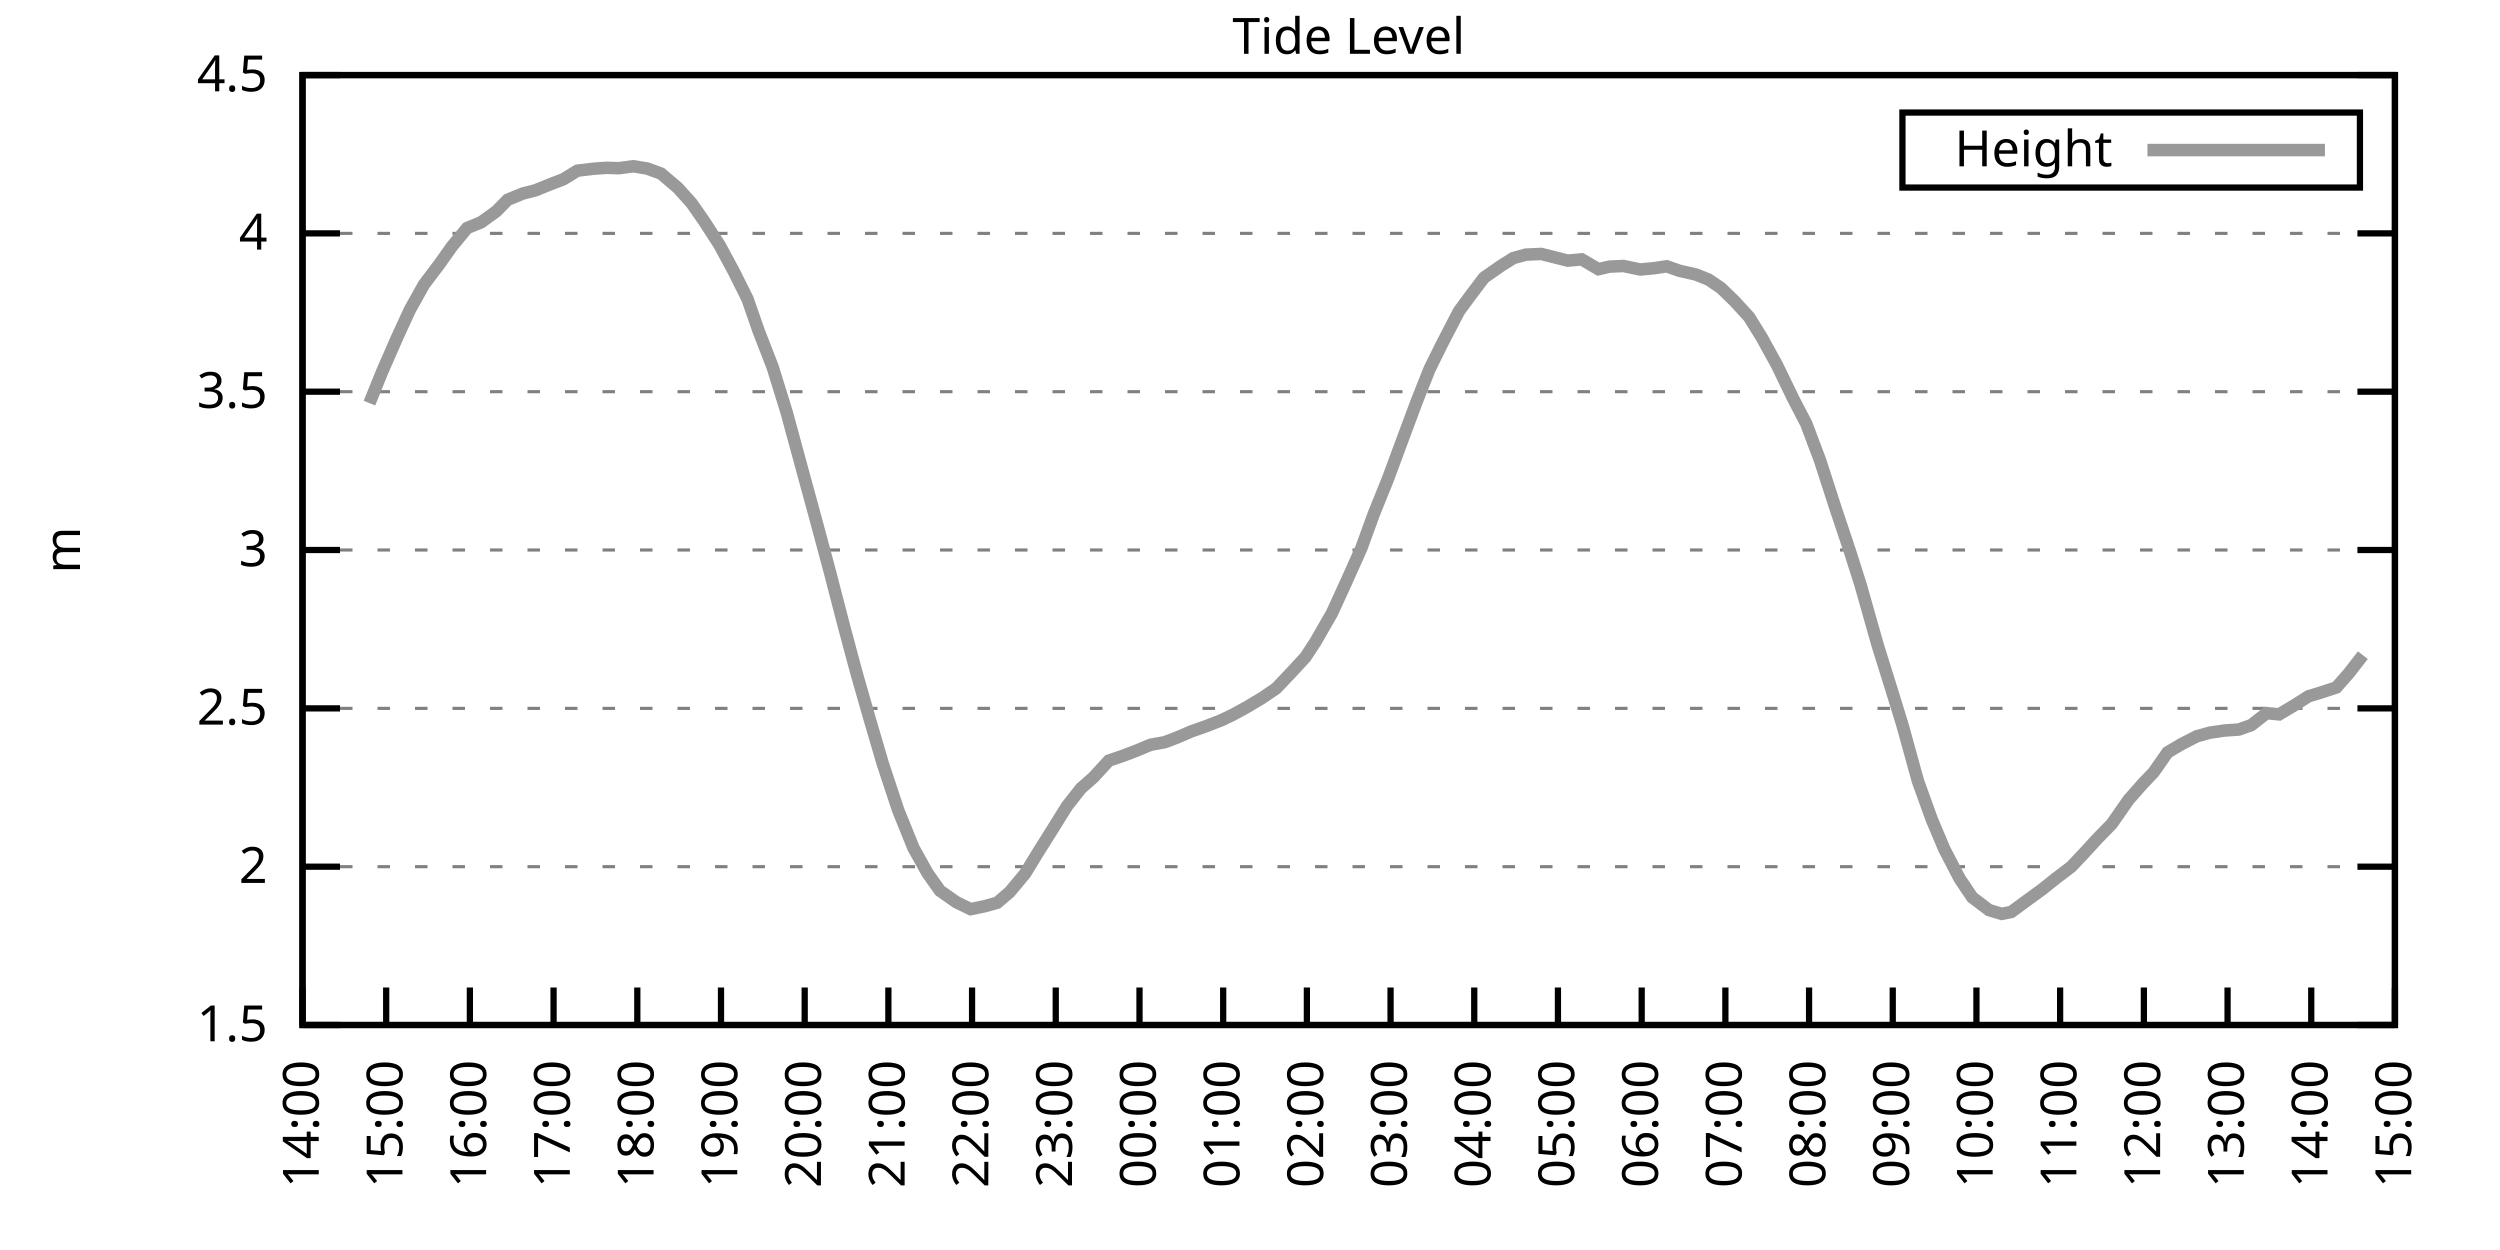
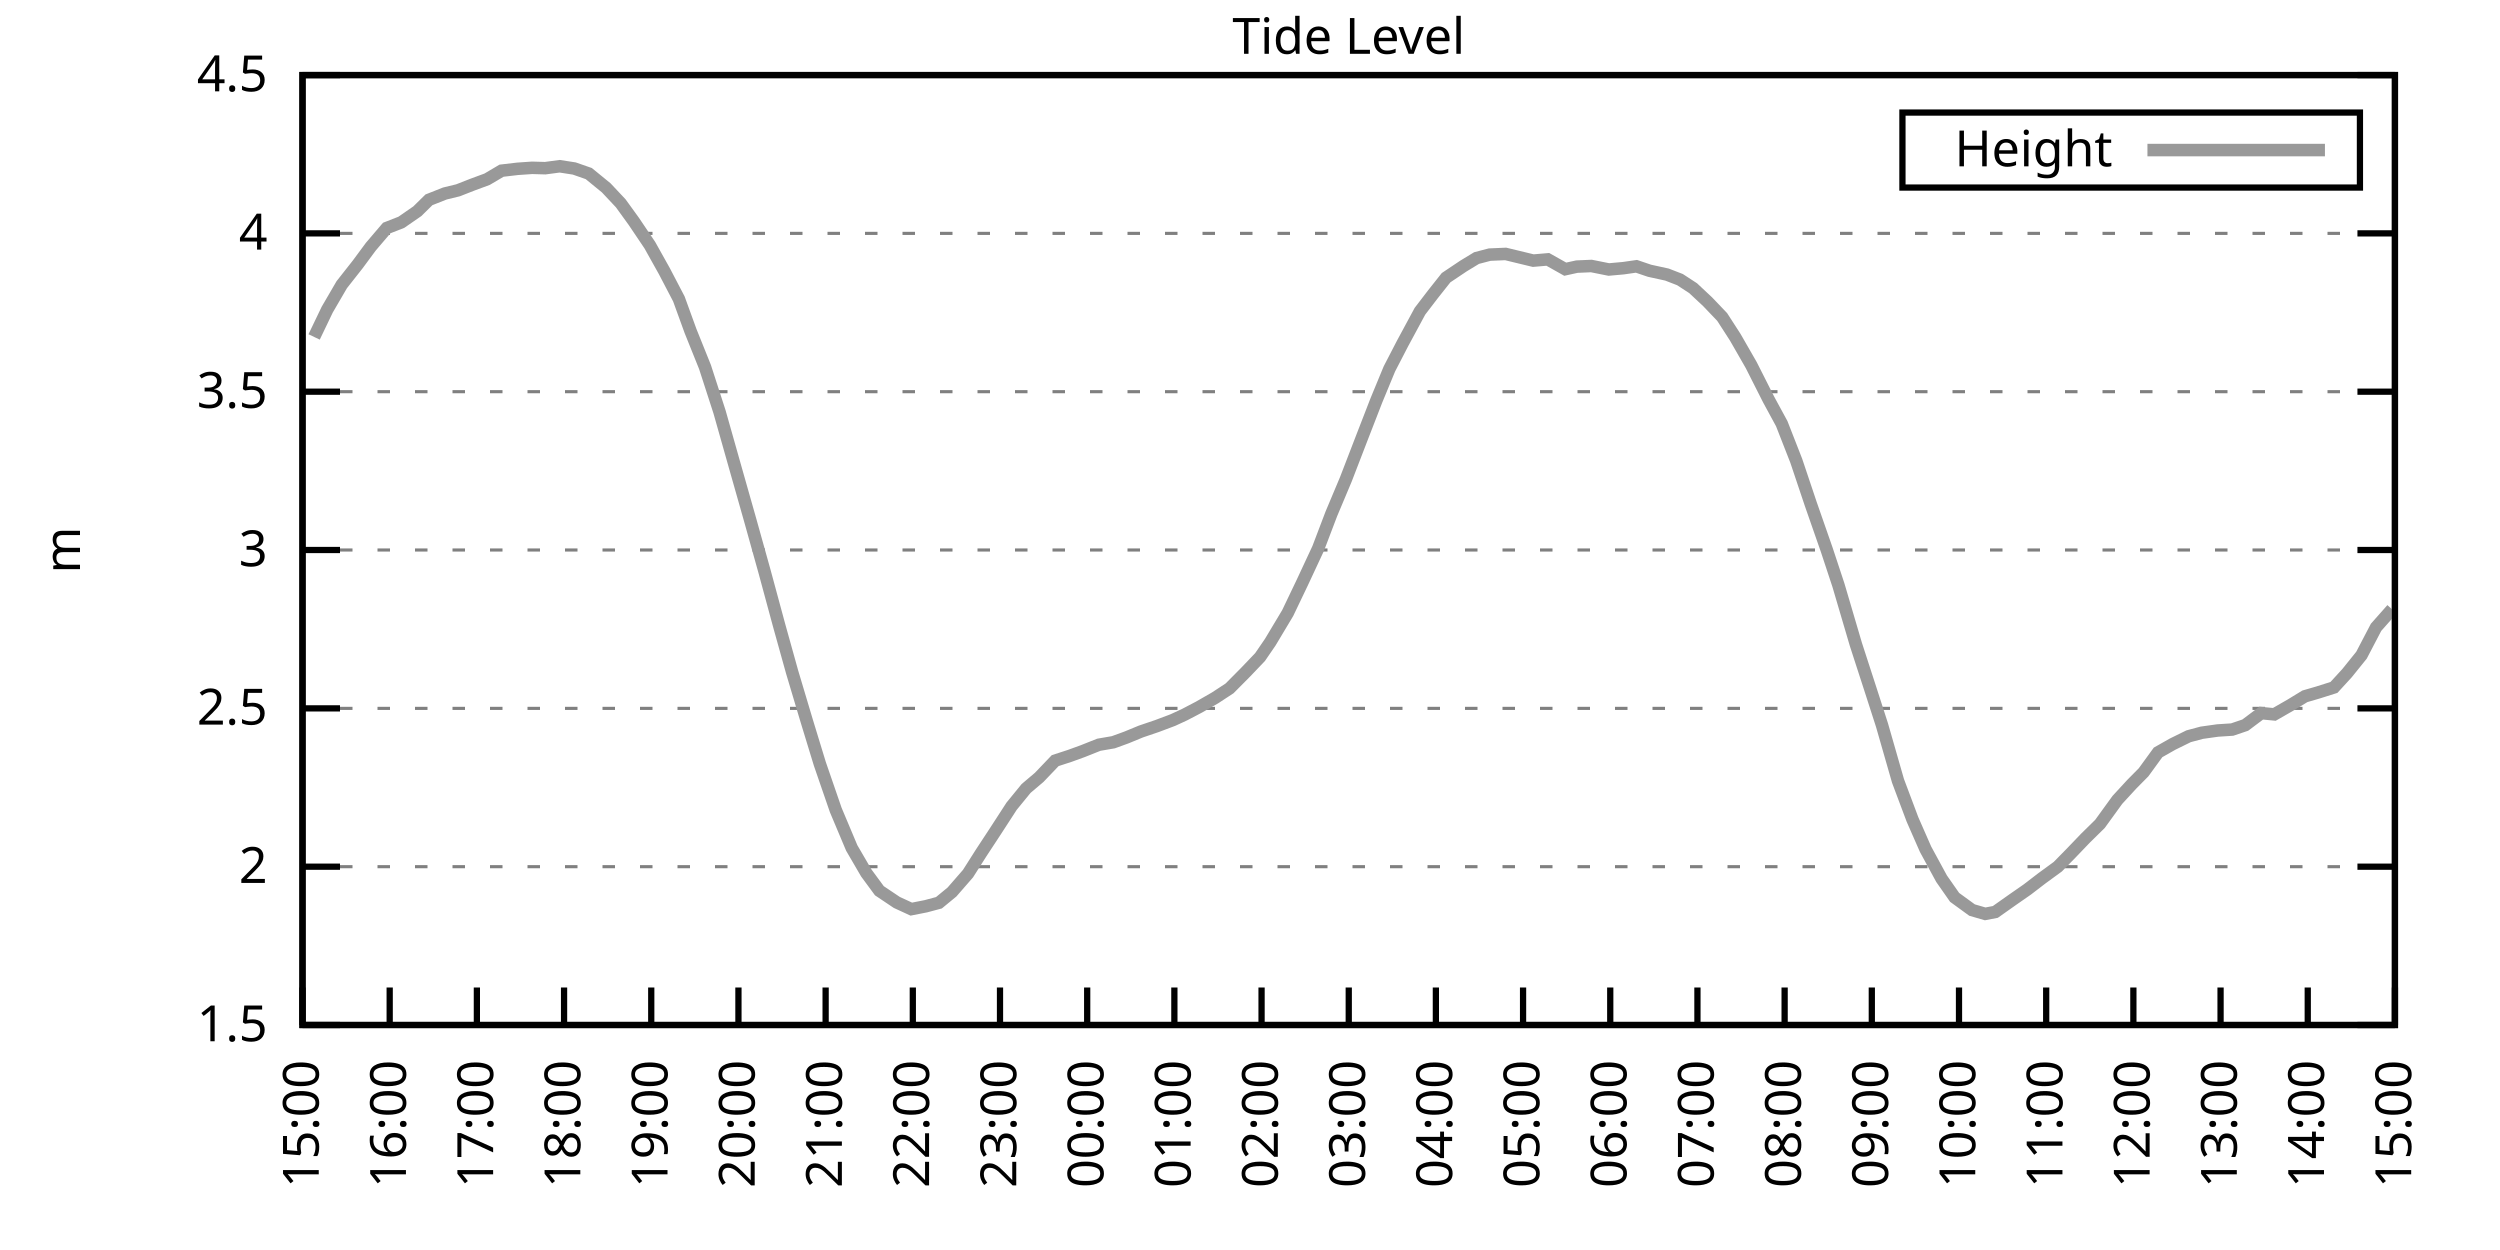
<svg xmlns="http://www.w3.org/2000/svg" xmlns:xlink="http://www.w3.org/1999/xlink" width="400" height="200" viewBox="0 0 400 200">
  <g id="gnuplot_canvas">
    <rect x="0" y="0" width="400" height="200" fill="none" />
    <defs>
      <circle id="gpDot" r="0.5" stroke-width="0.5" stroke="currentColor" />
      <path id="gpPt0" stroke-width="0.333" stroke="currentColor" d="M-1,0 h2 M0,-1 v2" />
      <path id="gpPt1" stroke-width="0.333" stroke="currentColor" d="M-1,-1 L1,1 M1,-1 L-1,1" />
      <path id="gpPt2" stroke-width="0.333" stroke="currentColor" d="M-1,0 L1,0 M0,-1 L0,1 M-1,-1 L1,1 M-1,1 L1,-1" />
      <rect id="gpPt3" stroke-width="0.333" stroke="currentColor" x="-1" y="-1" width="2" height="2" />
      <rect id="gpPt4" stroke-width="0.333" stroke="currentColor" fill="currentColor" x="-1" y="-1" width="2" height="2" />
      <circle id="gpPt5" stroke-width="0.333" stroke="currentColor" cx="0" cy="0" r="1" />
      <use xlink:href="#gpPt5" id="gpPt6" fill="currentColor" stroke="none" />
      <path id="gpPt7" stroke-width="0.333" stroke="currentColor" d="M0,-1.33 L-1.33,0.67 L1.33,0.67 z" />
      <use xlink:href="#gpPt7" id="gpPt8" fill="currentColor" stroke="none" />
      <use xlink:href="#gpPt7" id="gpPt9" stroke="currentColor" transform="rotate(180)" />
      <use xlink:href="#gpPt9" id="gpPt10" fill="currentColor" stroke="none" />
      <use xlink:href="#gpPt3" id="gpPt11" stroke="currentColor" transform="rotate(45)" />
      <use xlink:href="#gpPt11" id="gpPt12" fill="currentColor" stroke="none" />
      <path id="gpPt13" stroke-width="0.333" stroke="currentColor" d="M0,1.330 L1.265,0.411 L0.782,-1.067 L-0.782,-1.076 L-1.265,0.411 z" />
      <use xlink:href="#gpPt13" id="gpPt14" fill="currentColor" stroke="none" />
      <filter id="textbox" filterUnits="objectBoundingBox" x="0" y="0" height="1" width="1">
        <feFlood flood-color="white" flood-opacity="1" result="bgnd" />
        <feComposite in="SourceGraphic" in2="bgnd" operator="atop" />
      </filter>
      <filter id="greybox" filterUnits="objectBoundingBox" x="0" y="0" height="1" width="1">
        <feFlood flood-color="lightgrey" flood-opacity="1" result="grey" />
        <feComposite in="SourceGraphic" in2="grey" operator="atop" />
      </filter>
    </defs>
    <g fill="none" color="white" stroke="currentColor" stroke-width="1.00" stroke-linecap="butt" stroke-linejoin="miter">
</g>
    <g fill="none" color="black" stroke="currentColor" stroke-width="1.00" stroke-linecap="butt" stroke-linejoin="miter">
      <g stroke="none" shape-rendering="crispEdges">
        <polygon fill="rgb(255, 255, 255)" points="48.40,164.00 383.18,164.00 383.18,12.02 48.40,12.02 " />
      </g>
    </g>
    <g fill="none" color="black" stroke="currentColor" stroke-width="1.00" stroke-linecap="butt" stroke-linejoin="miter">
</g>
    <g fill="none" color="black" stroke="black" stroke-width="0.50" stroke-linecap="butt" stroke-linejoin="miter">
</g>
    <g fill="none" color="gray" stroke="currentColor" stroke-width="0.50" stroke-linecap="butt" stroke-linejoin="miter">
      <path stroke="gray" stroke-dasharray="2,4" class="gridline" d="M48.40,164.00 L383.19,164.00  " />
    </g>
    <g fill="none" color="gray" stroke="gray" stroke-width="1.00" stroke-linecap="butt" stroke-linejoin="miter">
</g>
    <g fill="none" color="black" stroke="currentColor" stroke-width="1.00" stroke-linecap="butt" stroke-linejoin="miter">
      <path stroke="black" d="M48.40,164.00 L54.40,164.00 M383.19,164.00 L377.19,164.00  " />
      <g transform="translate(42.80,166.60)" stroke="none" fill="black" font-family="Sans" font-size="8.00" text-anchor="end">
        <text>
          <tspan font-family="Sans"> 1.5</tspan>
        </text>
      </g>
    </g>
    <g fill="none" color="black" stroke="currentColor" stroke-width="1.00" stroke-linecap="butt" stroke-linejoin="miter">
</g>
    <g fill="none" color="black" stroke="black" stroke-width="0.50" stroke-linecap="butt" stroke-linejoin="miter">
</g>
    <g fill="none" color="gray" stroke="currentColor" stroke-width="0.50" stroke-linecap="butt" stroke-linejoin="miter">
      <path stroke="gray" stroke-dasharray="2,4" class="gridline" d="M48.40,138.67 L383.19,138.67  " />
    </g>
    <g fill="none" color="gray" stroke="gray" stroke-width="1.00" stroke-linecap="butt" stroke-linejoin="miter">
</g>
    <g fill="none" color="black" stroke="currentColor" stroke-width="1.00" stroke-linecap="butt" stroke-linejoin="miter">
      <path stroke="black" d="M48.40,138.67 L54.40,138.67 M383.19,138.67 L377.19,138.67  " />
      <g transform="translate(42.80,141.27)" stroke="none" fill="black" font-family="Sans" font-size="8.00" text-anchor="end">
        <text>
          <tspan font-family="Sans"> 2</tspan>
        </text>
      </g>
    </g>
    <g fill="none" color="black" stroke="currentColor" stroke-width="1.00" stroke-linecap="butt" stroke-linejoin="miter">
</g>
    <g fill="none" color="black" stroke="black" stroke-width="0.50" stroke-linecap="butt" stroke-linejoin="miter">
</g>
    <g fill="none" color="gray" stroke="currentColor" stroke-width="0.50" stroke-linecap="butt" stroke-linejoin="miter">
      <path stroke="gray" stroke-dasharray="2,4" class="gridline" d="M48.40,113.34 L383.19,113.34  " />
    </g>
    <g fill="none" color="gray" stroke="gray" stroke-width="1.00" stroke-linecap="butt" stroke-linejoin="miter">
</g>
    <g fill="none" color="black" stroke="currentColor" stroke-width="1.00" stroke-linecap="butt" stroke-linejoin="miter">
      <path stroke="black" d="M48.40,113.34 L54.40,113.34 M383.19,113.34 L377.19,113.34  " />
      <g transform="translate(42.80,115.94)" stroke="none" fill="black" font-family="Sans" font-size="8.00" text-anchor="end">
        <text>
          <tspan font-family="Sans"> 2.5</tspan>
        </text>
      </g>
    </g>
    <g fill="none" color="black" stroke="currentColor" stroke-width="1.00" stroke-linecap="butt" stroke-linejoin="miter">
</g>
    <g fill="none" color="black" stroke="black" stroke-width="0.50" stroke-linecap="butt" stroke-linejoin="miter">
</g>
    <g fill="none" color="gray" stroke="currentColor" stroke-width="0.50" stroke-linecap="butt" stroke-linejoin="miter">
      <path stroke="gray" stroke-dasharray="2,4" class="gridline" d="M48.40,88.00 L383.19,88.00  " />
    </g>
    <g fill="none" color="gray" stroke="gray" stroke-width="1.00" stroke-linecap="butt" stroke-linejoin="miter">
</g>
    <g fill="none" color="black" stroke="currentColor" stroke-width="1.00" stroke-linecap="butt" stroke-linejoin="miter">
      <path stroke="black" d="M48.40,88.00 L54.40,88.00 M383.19,88.00 L377.19,88.00  " />
      <g transform="translate(42.80,90.60)" stroke="none" fill="black" font-family="Sans" font-size="8.00" text-anchor="end">
        <text>
          <tspan font-family="Sans"> 3</tspan>
        </text>
      </g>
    </g>
    <g fill="none" color="black" stroke="currentColor" stroke-width="1.00" stroke-linecap="butt" stroke-linejoin="miter">
</g>
    <g fill="none" color="black" stroke="black" stroke-width="0.50" stroke-linecap="butt" stroke-linejoin="miter">
</g>
    <g fill="none" color="gray" stroke="currentColor" stroke-width="0.50" stroke-linecap="butt" stroke-linejoin="miter">
      <path stroke="gray" stroke-dasharray="2,4" class="gridline" d="M48.40,62.67 L383.19,62.67  " />
    </g>
    <g fill="none" color="gray" stroke="gray" stroke-width="1.00" stroke-linecap="butt" stroke-linejoin="miter">
</g>
    <g fill="none" color="black" stroke="currentColor" stroke-width="1.00" stroke-linecap="butt" stroke-linejoin="miter">
      <path stroke="black" d="M48.40,62.67 L54.40,62.67 M383.19,62.67 L377.19,62.67  " />
      <g transform="translate(42.80,65.27)" stroke="none" fill="black" font-family="Sans" font-size="8.00" text-anchor="end">
        <text>
          <tspan font-family="Sans"> 3.5</tspan>
        </text>
      </g>
    </g>
    <g fill="none" color="black" stroke="currentColor" stroke-width="1.00" stroke-linecap="butt" stroke-linejoin="miter">
</g>
    <g fill="none" color="black" stroke="black" stroke-width="0.50" stroke-linecap="butt" stroke-linejoin="miter">
</g>
    <g fill="none" color="gray" stroke="currentColor" stroke-width="0.50" stroke-linecap="butt" stroke-linejoin="miter">
      <path stroke="gray" stroke-dasharray="2,4" class="gridline" d="M48.40,37.34 L383.19,37.34  " />
    </g>
    <g fill="none" color="gray" stroke="gray" stroke-width="1.00" stroke-linecap="butt" stroke-linejoin="miter">
</g>
    <g fill="none" color="black" stroke="currentColor" stroke-width="1.00" stroke-linecap="butt" stroke-linejoin="miter">
      <path stroke="black" d="M48.40,37.34 L54.40,37.34 M383.19,37.34 L377.19,37.34  " />
      <g transform="translate(42.80,39.94)" stroke="none" fill="black" font-family="Sans" font-size="8.00" text-anchor="end">
        <text>
          <tspan font-family="Sans"> 4</tspan>
        </text>
      </g>
    </g>
    <g fill="none" color="black" stroke="currentColor" stroke-width="1.00" stroke-linecap="butt" stroke-linejoin="miter">
</g>
    <g fill="none" color="black" stroke="black" stroke-width="0.50" stroke-linecap="butt" stroke-linejoin="miter">
</g>
    <g fill="none" color="gray" stroke="currentColor" stroke-width="0.50" stroke-linecap="butt" stroke-linejoin="miter">
      <path stroke="gray" stroke-dasharray="2,4" class="gridline" d="M48.40,12.01 L383.19,12.01  " />
    </g>
    <g fill="none" color="gray" stroke="gray" stroke-width="1.00" stroke-linecap="butt" stroke-linejoin="miter">
</g>
    <g fill="none" color="black" stroke="currentColor" stroke-width="1.00" stroke-linecap="butt" stroke-linejoin="miter">
      <path stroke="black" d="M48.40,12.01 L54.40,12.01 M383.19,12.01 L377.19,12.01  " />
      <g transform="translate(42.80,14.61)" stroke="none" fill="black" font-family="Sans" font-size="8.00" text-anchor="end">
        <text>
          <tspan font-family="Sans"> 4.5</tspan>
        </text>
      </g>
    </g>
    <g fill="none" color="black" stroke="currentColor" stroke-width="1.00" stroke-linecap="butt" stroke-linejoin="miter">
      <path stroke="black" d="M48.40,164.00 L48.40,158.00  " />
      <g transform="translate(51.00,169.60) rotate(270.00)" stroke="none" fill="black" font-family="Sans" font-size="8.00" text-anchor="end">
        <text>
-           <tspan font-family="Sans">14:00</tspan>
-         </text>
-       </g>
-     </g>
-     <g fill="none" color="black" stroke="currentColor" stroke-width="1.00" stroke-linecap="butt" stroke-linejoin="miter">
-       <path stroke="black" d="M61.79,164.00 L61.79,158.00  " />
-       <g transform="translate(64.39,169.60) rotate(270.00)" stroke="none" fill="black" font-family="Sans" font-size="8.00" text-anchor="end">
-         <text>
          <tspan font-family="Sans">15:00</tspan>
        </text>
      </g>
    </g>
    <g fill="none" color="black" stroke="currentColor" stroke-width="1.00" stroke-linecap="butt" stroke-linejoin="miter">
-       <path stroke="black" d="M75.18,164.00 L75.18,158.00  " />
-       <g transform="translate(77.78,169.60) rotate(270.00)" stroke="none" fill="black" font-family="Sans" font-size="8.00" text-anchor="end">
+       <path stroke="black" d="M62.35,164.00 L62.35,158.00  " />
+       <g transform="translate(64.95,169.60) rotate(270.00)" stroke="none" fill="black" font-family="Sans" font-size="8.00" text-anchor="end">
        <text>
          <tspan font-family="Sans">16:00</tspan>
        </text>
      </g>
    </g>
    <g fill="none" color="black" stroke="currentColor" stroke-width="1.00" stroke-linecap="butt" stroke-linejoin="miter">
-       <path stroke="black" d="M88.57,164.00 L88.57,158.00  " />
-       <g transform="translate(91.17,169.60) rotate(270.00)" stroke="none" fill="black" font-family="Sans" font-size="8.00" text-anchor="end">
+       <path stroke="black" d="M76.30,164.00 L76.30,158.00  " />
+       <g transform="translate(78.90,169.60) rotate(270.00)" stroke="none" fill="black" font-family="Sans" font-size="8.00" text-anchor="end">
        <text>
          <tspan font-family="Sans">17:00</tspan>
        </text>
      </g>
    </g>
    <g fill="none" color="black" stroke="currentColor" stroke-width="1.00" stroke-linecap="butt" stroke-linejoin="miter">
-       <path stroke="black" d="M101.97,164.00 L101.97,158.00  " />
-       <g transform="translate(104.57,169.60) rotate(270.00)" stroke="none" fill="black" font-family="Sans" font-size="8.00" text-anchor="end">
+       <path stroke="black" d="M90.25,164.00 L90.25,158.00  " />
+       <g transform="translate(92.85,169.60) rotate(270.00)" stroke="none" fill="black" font-family="Sans" font-size="8.00" text-anchor="end">
        <text>
          <tspan font-family="Sans">18:00</tspan>
        </text>
      </g>
    </g>
    <g fill="none" color="black" stroke="currentColor" stroke-width="1.00" stroke-linecap="butt" stroke-linejoin="miter">
-       <path stroke="black" d="M115.36,164.00 L115.36,158.00  " />
-       <g transform="translate(117.96,169.60) rotate(270.00)" stroke="none" fill="black" font-family="Sans" font-size="8.00" text-anchor="end">
+       <path stroke="black" d="M104.20,164.00 L104.20,158.00  " />
+       <g transform="translate(106.80,169.60) rotate(270.00)" stroke="none" fill="black" font-family="Sans" font-size="8.00" text-anchor="end">
        <text>
          <tspan font-family="Sans">19:00</tspan>
        </text>
      </g>
    </g>
    <g fill="none" color="black" stroke="currentColor" stroke-width="1.00" stroke-linecap="butt" stroke-linejoin="miter">
-       <path stroke="black" d="M128.75,164.00 L128.75,158.00  " />
-       <g transform="translate(131.35,169.60) rotate(270.00)" stroke="none" fill="black" font-family="Sans" font-size="8.00" text-anchor="end">
+       <path stroke="black" d="M118.15,164.00 L118.15,158.00  " />
+       <g transform="translate(120.75,169.60) rotate(270.00)" stroke="none" fill="black" font-family="Sans" font-size="8.00" text-anchor="end">
        <text>
          <tspan font-family="Sans">20:00</tspan>
        </text>
      </g>
    </g>
    <g fill="none" color="black" stroke="currentColor" stroke-width="1.00" stroke-linecap="butt" stroke-linejoin="miter">
-       <path stroke="black" d="M142.14,164.00 L142.14,158.00  " />
-       <g transform="translate(144.74,169.60) rotate(270.00)" stroke="none" fill="black" font-family="Sans" font-size="8.00" text-anchor="end">
+       <path stroke="black" d="M132.10,164.00 L132.10,158.00  " />
+       <g transform="translate(134.70,169.60) rotate(270.00)" stroke="none" fill="black" font-family="Sans" font-size="8.00" text-anchor="end">
        <text>
          <tspan font-family="Sans">21:00</tspan>
        </text>
      </g>
    </g>
    <g fill="none" color="black" stroke="currentColor" stroke-width="1.00" stroke-linecap="butt" stroke-linejoin="miter">
-       <path stroke="black" d="M155.53,164.00 L155.53,158.00  " />
-       <g transform="translate(158.13,169.60) rotate(270.00)" stroke="none" fill="black" font-family="Sans" font-size="8.00" text-anchor="end">
+       <path stroke="black" d="M146.05,164.00 L146.05,158.00  " />
+       <g transform="translate(148.65,169.60) rotate(270.00)" stroke="none" fill="black" font-family="Sans" font-size="8.00" text-anchor="end">
        <text>
          <tspan font-family="Sans">22:00</tspan>
        </text>
      </g>
    </g>
    <g fill="none" color="black" stroke="currentColor" stroke-width="1.00" stroke-linecap="butt" stroke-linejoin="miter">
-       <path stroke="black" d="M168.92,164.00 L168.92,158.00  " />
-       <g transform="translate(171.52,169.60) rotate(270.00)" stroke="none" fill="black" font-family="Sans" font-size="8.00" text-anchor="end">
+       <path stroke="black" d="M160.00,164.00 L160.00,158.00  " />
+       <g transform="translate(162.60,169.60) rotate(270.00)" stroke="none" fill="black" font-family="Sans" font-size="8.00" text-anchor="end">
        <text>
          <tspan font-family="Sans">23:00</tspan>
        </text>
      </g>
    </g>
    <g fill="none" color="black" stroke="currentColor" stroke-width="1.00" stroke-linecap="butt" stroke-linejoin="miter">
-       <path stroke="black" d="M182.32,164.00 L182.32,158.00  " />
-       <g transform="translate(184.92,169.60) rotate(270.00)" stroke="none" fill="black" font-family="Sans" font-size="8.00" text-anchor="end">
+       <path stroke="black" d="M173.95,164.00 L173.95,158.00  " />
+       <g transform="translate(176.55,169.60) rotate(270.00)" stroke="none" fill="black" font-family="Sans" font-size="8.00" text-anchor="end">
        <text>
          <tspan font-family="Sans">00:00</tspan>
        </text>
      </g>
    </g>
    <g fill="none" color="black" stroke="currentColor" stroke-width="1.00" stroke-linecap="butt" stroke-linejoin="miter">
-       <path stroke="black" d="M195.71,164.00 L195.71,158.00  " />
-       <g transform="translate(198.31,169.60) rotate(270.00)" stroke="none" fill="black" font-family="Sans" font-size="8.00" text-anchor="end">
+       <path stroke="black" d="M187.90,164.00 L187.90,158.00  " />
+       <g transform="translate(190.50,169.60) rotate(270.00)" stroke="none" fill="black" font-family="Sans" font-size="8.00" text-anchor="end">
        <text>
          <tspan font-family="Sans">01:00</tspan>
        </text>
      </g>
    </g>
    <g fill="none" color="black" stroke="currentColor" stroke-width="1.00" stroke-linecap="butt" stroke-linejoin="miter">
-       <path stroke="black" d="M209.10,164.00 L209.10,158.00  " />
-       <g transform="translate(211.70,169.60) rotate(270.00)" stroke="none" fill="black" font-family="Sans" font-size="8.00" text-anchor="end">
+       <path stroke="black" d="M201.85,164.00 L201.85,158.00  " />
+       <g transform="translate(204.45,169.60) rotate(270.00)" stroke="none" fill="black" font-family="Sans" font-size="8.00" text-anchor="end">
        <text>
          <tspan font-family="Sans">02:00</tspan>
        </text>
      </g>
    </g>
    <g fill="none" color="black" stroke="currentColor" stroke-width="1.00" stroke-linecap="butt" stroke-linejoin="miter">
-       <path stroke="black" d="M222.49,164.00 L222.49,158.00  " />
-       <g transform="translate(225.09,169.60) rotate(270.00)" stroke="none" fill="black" font-family="Sans" font-size="8.00" text-anchor="end">
+       <path stroke="black" d="M215.80,164.00 L215.80,158.00  " />
+       <g transform="translate(218.40,169.60) rotate(270.00)" stroke="none" fill="black" font-family="Sans" font-size="8.00" text-anchor="end">
        <text>
          <tspan font-family="Sans">03:00</tspan>
        </text>
      </g>
    </g>
    <g fill="none" color="black" stroke="currentColor" stroke-width="1.00" stroke-linecap="butt" stroke-linejoin="miter">
-       <path stroke="black" d="M235.88,164.00 L235.88,158.00  " />
-       <g transform="translate(238.48,169.60) rotate(270.00)" stroke="none" fill="black" font-family="Sans" font-size="8.00" text-anchor="end">
+       <path stroke="black" d="M229.74,164.00 L229.74,158.00  " />
+       <g transform="translate(232.34,169.60) rotate(270.00)" stroke="none" fill="black" font-family="Sans" font-size="8.00" text-anchor="end">
        <text>
          <tspan font-family="Sans">04:00</tspan>
        </text>
      </g>
    </g>
    <g fill="none" color="black" stroke="currentColor" stroke-width="1.00" stroke-linecap="butt" stroke-linejoin="miter">
-       <path stroke="black" d="M249.27,164.00 L249.27,158.00  " />
-       <g transform="translate(251.87,169.60) rotate(270.00)" stroke="none" fill="black" font-family="Sans" font-size="8.00" text-anchor="end">
+       <path stroke="black" d="M243.69,164.00 L243.69,158.00  " />
+       <g transform="translate(246.29,169.60) rotate(270.00)" stroke="none" fill="black" font-family="Sans" font-size="8.00" text-anchor="end">
        <text>
          <tspan font-family="Sans">05:00</tspan>
        </text>
      </g>
    </g>
    <g fill="none" color="black" stroke="currentColor" stroke-width="1.00" stroke-linecap="butt" stroke-linejoin="miter">
-       <path stroke="black" d="M262.67,164.00 L262.67,158.00  " />
-       <g transform="translate(265.27,169.60) rotate(270.00)" stroke="none" fill="black" font-family="Sans" font-size="8.00" text-anchor="end">
+       <path stroke="black" d="M257.64,164.00 L257.64,158.00  " />
+       <g transform="translate(260.24,169.60) rotate(270.00)" stroke="none" fill="black" font-family="Sans" font-size="8.00" text-anchor="end">
        <text>
          <tspan font-family="Sans">06:00</tspan>
        </text>
      </g>
    </g>
    <g fill="none" color="black" stroke="currentColor" stroke-width="1.00" stroke-linecap="butt" stroke-linejoin="miter">
-       <path stroke="black" d="M276.06,164.00 L276.06,158.00  " />
-       <g transform="translate(278.66,169.60) rotate(270.00)" stroke="none" fill="black" font-family="Sans" font-size="8.00" text-anchor="end">
+       <path stroke="black" d="M271.59,164.00 L271.59,158.00  " />
+       <g transform="translate(274.19,169.60) rotate(270.00)" stroke="none" fill="black" font-family="Sans" font-size="8.00" text-anchor="end">
        <text>
          <tspan font-family="Sans">07:00</tspan>
        </text>
      </g>
    </g>
    <g fill="none" color="black" stroke="currentColor" stroke-width="1.00" stroke-linecap="butt" stroke-linejoin="miter">
-       <path stroke="black" d="M289.45,164.00 L289.45,158.00  " />
-       <g transform="translate(292.05,169.60) rotate(270.00)" stroke="none" fill="black" font-family="Sans" font-size="8.00" text-anchor="end">
+       <path stroke="black" d="M285.54,164.00 L285.54,158.00  " />
+       <g transform="translate(288.14,169.60) rotate(270.00)" stroke="none" fill="black" font-family="Sans" font-size="8.00" text-anchor="end">
        <text>
          <tspan font-family="Sans">08:00</tspan>
        </text>
      </g>
    </g>
    <g fill="none" color="black" stroke="currentColor" stroke-width="1.00" stroke-linecap="butt" stroke-linejoin="miter">
-       <path stroke="black" d="M302.84,164.00 L302.84,158.00  " />
-       <g transform="translate(305.44,169.60) rotate(270.00)" stroke="none" fill="black" font-family="Sans" font-size="8.00" text-anchor="end">
+       <path stroke="black" d="M299.49,164.00 L299.49,158.00  " />
+       <g transform="translate(302.09,169.60) rotate(270.00)" stroke="none" fill="black" font-family="Sans" font-size="8.00" text-anchor="end">
        <text>
          <tspan font-family="Sans">09:00</tspan>
        </text>
      </g>
    </g>
    <g fill="none" color="black" stroke="currentColor" stroke-width="1.00" stroke-linecap="butt" stroke-linejoin="miter">
-       <path stroke="black" d="M316.23,164.00 L316.23,158.00  " />
-       <g transform="translate(318.83,169.60) rotate(270.00)" stroke="none" fill="black" font-family="Sans" font-size="8.00" text-anchor="end">
+       <path stroke="black" d="M313.44,164.00 L313.44,158.00  " />
+       <g transform="translate(316.04,169.60) rotate(270.00)" stroke="none" fill="black" font-family="Sans" font-size="8.00" text-anchor="end">
        <text>
          <tspan font-family="Sans">10:00</tspan>
        </text>
      </g>
    </g>
    <g fill="none" color="black" stroke="currentColor" stroke-width="1.00" stroke-linecap="butt" stroke-linejoin="miter">
-       <path stroke="black" d="M329.62,164.00 L329.62,158.00  " />
-       <g transform="translate(332.22,169.60) rotate(270.00)" stroke="none" fill="black" font-family="Sans" font-size="8.00" text-anchor="end">
+       <path stroke="black" d="M327.39,164.00 L327.39,158.00  " />
+       <g transform="translate(329.99,169.60) rotate(270.00)" stroke="none" fill="black" font-family="Sans" font-size="8.00" text-anchor="end">
        <text>
          <tspan font-family="Sans">11:00</tspan>
        </text>
      </g>
    </g>
    <g fill="none" color="black" stroke="currentColor" stroke-width="1.00" stroke-linecap="butt" stroke-linejoin="miter">
-       <path stroke="black" d="M343.02,164.00 L343.02,158.00  " />
-       <g transform="translate(345.62,169.60) rotate(270.00)" stroke="none" fill="black" font-family="Sans" font-size="8.00" text-anchor="end">
+       <path stroke="black" d="M341.34,164.00 L341.34,158.00  " />
+       <g transform="translate(343.94,169.60) rotate(270.00)" stroke="none" fill="black" font-family="Sans" font-size="8.00" text-anchor="end">
        <text>
          <tspan font-family="Sans">12:00</tspan>
        </text>
      </g>
    </g>
    <g fill="none" color="black" stroke="currentColor" stroke-width="1.00" stroke-linecap="butt" stroke-linejoin="miter">
-       <path stroke="black" d="M356.41,164.00 L356.41,158.00  " />
-       <g transform="translate(359.01,169.60) rotate(270.00)" stroke="none" fill="black" font-family="Sans" font-size="8.00" text-anchor="end">
+       <path stroke="black" d="M355.29,164.00 L355.29,158.00  " />
+       <g transform="translate(357.89,169.60) rotate(270.00)" stroke="none" fill="black" font-family="Sans" font-size="8.00" text-anchor="end">
        <text>
          <tspan font-family="Sans">13:00</tspan>
        </text>
      </g>
    </g>
    <g fill="none" color="black" stroke="currentColor" stroke-width="1.00" stroke-linecap="butt" stroke-linejoin="miter">
-       <path stroke="black" d="M369.80,164.00 L369.80,158.00  " />
-       <g transform="translate(372.40,169.60) rotate(270.00)" stroke="none" fill="black" font-family="Sans" font-size="8.00" text-anchor="end">
+       <path stroke="black" d="M369.24,164.00 L369.24,158.00  " />
+       <g transform="translate(371.84,169.60) rotate(270.00)" stroke="none" fill="black" font-family="Sans" font-size="8.00" text-anchor="end">
        <text>
          <tspan font-family="Sans">14:00</tspan>
        </text>
      </g>
    </g>
    <g fill="none" color="black" stroke="currentColor" stroke-width="1.00" stroke-linecap="butt" stroke-linejoin="miter">
      <path stroke="black" d="M383.19,164.00 L383.19,158.00  " />
      <g transform="translate(385.79,169.60) rotate(270.00)" stroke="none" fill="black" font-family="Sans" font-size="8.00" text-anchor="end">
        <text>
          <tspan font-family="Sans">15:00</tspan>
        </text>
      </g>
    </g>
    <g fill="none" color="black" stroke="currentColor" stroke-width="1.00" stroke-linecap="butt" stroke-linejoin="miter">
</g>
    <g fill="none" color="black" stroke="currentColor" stroke-width="1.00" stroke-linecap="butt" stroke-linejoin="miter">
      <path stroke="black" d="M48.40,12.01 L48.40,164.00 L383.19,164.00 L383.19,12.01 L48.40,12.01 Z  " />
    </g>
    <g fill="none" color="black" stroke="currentColor" stroke-width="1.00" stroke-linecap="butt" stroke-linejoin="miter">
</g>
    <g fill="none" color="black" stroke="currentColor" stroke-width="1.00" stroke-linecap="butt" stroke-linejoin="miter">
      <path stroke="black" d="M304.39,30.01 L304.39,18.01 L377.59,18.01 L377.59,30.01 L304.39,30.01 Z  " />
    </g>
    <g id="Tide_level_plot_1">
      <g fill="none" color="white" stroke="black" stroke-width="2.00" stroke-linecap="butt" stroke-linejoin="miter">
</g>
      <g fill="none" color="black" stroke="currentColor" stroke-width="2.00" stroke-linecap="butt" stroke-linejoin="miter">
        <g transform="translate(337.99,26.61)" stroke="none" fill="black" font-family="Sans" font-size="8.00" text-anchor="end">
          <text>
            <tspan font-family="Sans">Height</tspan>
          </text>
        </g>
      </g>
      <g fill="none" color="black" stroke="currentColor" stroke-width="2.00" stroke-linecap="butt" stroke-linejoin="miter">
-         <path stroke="rgb(153, 153, 153)" d="M343.59,24.01 L371.99,24.01 M59.11,64.50 L61.12,59.53 L63.58,53.91 L65.59,49.55 L67.82,45.55 L70.27,42.31   L72.28,39.47 L74.74,36.48 L76.97,35.57 L79.42,33.80 L81.21,31.97 L83.66,30.96 L85.67,30.45 L87.91,29.54   L90.14,28.68 L92.37,27.31 L94.82,27.01 L97.06,26.85 L99.06,26.91 L101.30,26.60 L103.53,26.96 L105.76,27.77   L108.44,30.05 L110.67,32.53 L112.68,35.42 L115.13,39.22 L117.37,43.37 L119.60,47.83 L121.38,52.95 L123.62,58.72   L125.85,65.92 L128.30,74.93 L130.54,83.14 L132.77,91.45 L135.00,100.06 L137.01,107.56 L139.24,115.36 L141.25,122.20   L143.70,129.60 L146.16,135.68 L148.39,139.68 L150.40,142.52 L153.08,144.39 L155.31,145.46 L157.54,145.00 L159.55,144.44   L161.56,142.72 L164.01,139.78 L166.02,136.49 L168.25,132.94 L170.71,128.99 L172.94,126.15 L174.95,124.38 L177.41,121.70   L179.64,120.94 L181.65,120.18 L184.10,119.16 L186.33,118.76 L188.34,118.00 L190.57,117.04 L193.03,116.17 L195.48,115.21   L197.27,114.35 L199.50,113.13 L201.96,111.66 L204.19,110.14 L206.64,107.56 L208.88,105.13 L210.44,102.75 L213.12,98.09   L215.35,93.22 L217.80,87.75 L219.81,82.23 L222.04,76.71 L224.50,70.07 L226.73,64.09 L228.74,59.03 L230.75,54.97   L233.43,49.80 L235.44,47.07 L237.44,44.43 L240.12,42.56 L242.13,41.29 L244.14,40.74 L246.60,40.63 L250.84,41.70   L253.07,41.50 L255.75,43.07 L257.53,42.66 L259.76,42.56 L262.44,43.12 L264.67,42.91 L266.68,42.61 L268.69,43.32   L271.37,43.93 L273.38,44.74 L275.39,46.11 L277.62,48.28 L279.85,50.72 L281.86,53.96 L284.32,58.42 L286.99,63.94   L289.00,67.79 L291.23,73.72 L293.47,80.66 L295.92,88.00 L297.71,93.63 L300.39,103.10 L302.62,110.25 L304.40,116.02   L306.86,124.94 L309.09,131.12 L311.10,135.88 L313.55,140.59 L315.56,143.58 L318.24,145.61 L320.25,146.22 L321.81,145.91   L324.49,143.94 L326.72,142.32 L328.95,140.54 L331.41,138.67 L333.42,136.54 L335.65,134.11 L337.88,131.83 L340.56,127.98   L342.79,125.45 L344.58,123.57 L346.81,120.38 L349.04,119.06 L351.50,117.80 L353.51,117.24 L355.96,116.88 L358.19,116.73   L360.20,116.02 L362.66,114.10 L364.66,114.30 L367.12,112.83 L369.35,111.41 L371.36,110.80 L373.82,109.99 L375.82,107.71   L378.06,104.83  " />
+         <path stroke="rgb(153, 153, 153)" d="M343.59,24.01 L371.99,24.01 M50.26,53.91 L52.35,49.55 L54.68,45.55 L57.23,42.31 L59.33,39.47 L61.88,36.48   L64.21,35.57 L66.77,33.80 L68.63,31.97 L71.18,30.96 L73.28,30.45 L75.60,29.54 L77.93,28.68 L80.25,27.31   L82.81,27.01 L85.13,26.85 L87.23,26.91 L89.55,26.60 L91.88,26.96 L94.20,27.77 L96.99,30.05 L99.32,32.53   L101.41,35.42 L103.97,39.22 L106.29,43.37 L108.62,47.83 L110.48,52.95 L112.80,58.72 L115.13,65.92 L117.68,74.93   L120.01,83.14 L122.33,91.45 L124.66,100.06 L126.75,107.56 L129.08,115.36 L131.17,122.20 L133.72,129.60 L136.28,135.68   L138.61,139.68 L140.70,142.52 L143.49,144.39 L145.81,145.46 L148.14,145.00 L150.23,144.44 L152.32,142.72 L154.88,139.78   L156.97,136.49 L159.30,132.94 L161.86,128.99 L164.18,126.15 L166.27,124.38 L168.83,121.70 L171.16,120.94 L173.25,120.18   L175.81,119.16 L178.13,118.76 L180.22,118.00 L182.55,117.04 L185.11,116.17 L187.66,115.21 L189.52,114.35 L191.85,113.13   L194.41,111.66 L196.73,110.14 L199.29,107.56 L201.61,105.13 L203.24,102.75 L206.03,98.09 L208.36,93.22 L210.91,87.75   L213.01,82.23 L215.33,76.71 L217.89,70.07 L220.21,64.09 L222.30,59.03 L224.40,54.97 L227.19,49.80 L229.28,47.07   L231.37,44.43 L234.16,42.56 L236.25,41.29 L238.35,40.74 L240.90,40.63 L245.32,41.70 L247.65,41.50 L250.44,43.07   L252.30,42.66 L254.62,42.56 L257.41,43.12 L259.74,42.91 L261.83,42.61 L263.92,43.32 L266.71,43.93 L268.80,44.74   L270.90,46.11 L273.22,48.28 L275.55,50.72 L277.64,53.96 L280.20,58.42 L282.99,63.94 L285.08,67.79 L287.40,73.72   L289.73,80.66 L292.29,88.00 L294.15,93.63 L296.94,103.10 L299.26,110.25 L301.12,116.02 L303.68,124.94 L306.00,131.12   L308.09,135.88 L310.65,140.59 L312.74,143.58 L315.53,145.61 L317.63,146.22 L319.25,145.91 L322.04,143.94 L324.37,142.32   L326.69,140.54 L329.25,138.67 L331.34,136.54 L333.67,134.11 L335.99,131.83 L338.78,127.98 L341.11,125.45 L342.97,123.57   L345.29,120.38 L347.62,119.06 L350.18,117.80 L352.27,117.24 L354.83,116.88 L357.15,116.73 L359.24,116.02 L361.80,114.10   L363.89,114.30 L366.45,112.83 L368.78,111.41 L370.87,110.80 L373.43,109.99 L375.52,107.71 L377.84,104.83 L380.17,100.37   L382.73,97.48  " />
      </g>
    </g>
    <g fill="none" color="black" stroke="currentColor" stroke-width="2.00" stroke-linecap="butt" stroke-linejoin="miter">
</g>
    <g fill="none" color="black" stroke="black" stroke-width="1.00" stroke-linecap="butt" stroke-linejoin="miter">
</g>
    <g fill="none" color="black" stroke="currentColor" stroke-width="1.00" stroke-linecap="butt" stroke-linejoin="miter">
      <path stroke="black" d="M48.40,12.01 L48.40,164.00 L383.19,164.00 L383.19,12.01 L48.40,12.01 Z  " />
      <g transform="translate(12.80,88.01) rotate(270.00)" stroke="none" fill="black" font-family="Sans" font-size="8.00" text-anchor="middle">
        <text>
          <tspan font-family="Sans">m</tspan>
        </text>
      </g>
    </g>
    <g fill="none" color="black" stroke="currentColor" stroke-width="1.00" stroke-linecap="butt" stroke-linejoin="miter">
</g>
    <g fill="none" color="black" stroke="currentColor" stroke-width="1.00" stroke-linecap="butt" stroke-linejoin="miter">
      <g transform="translate(215.79,8.61)" stroke="none" fill="black" font-family="Sans" font-size="8.00" text-anchor="middle">
        <text>
          <tspan font-family="Sans">Tide Level</tspan>
        </text>
      </g>
    </g>
    <g fill="none" color="black" stroke="currentColor" stroke-width="1.00" stroke-linecap="butt" stroke-linejoin="miter">
</g>
  </g>
</svg>
